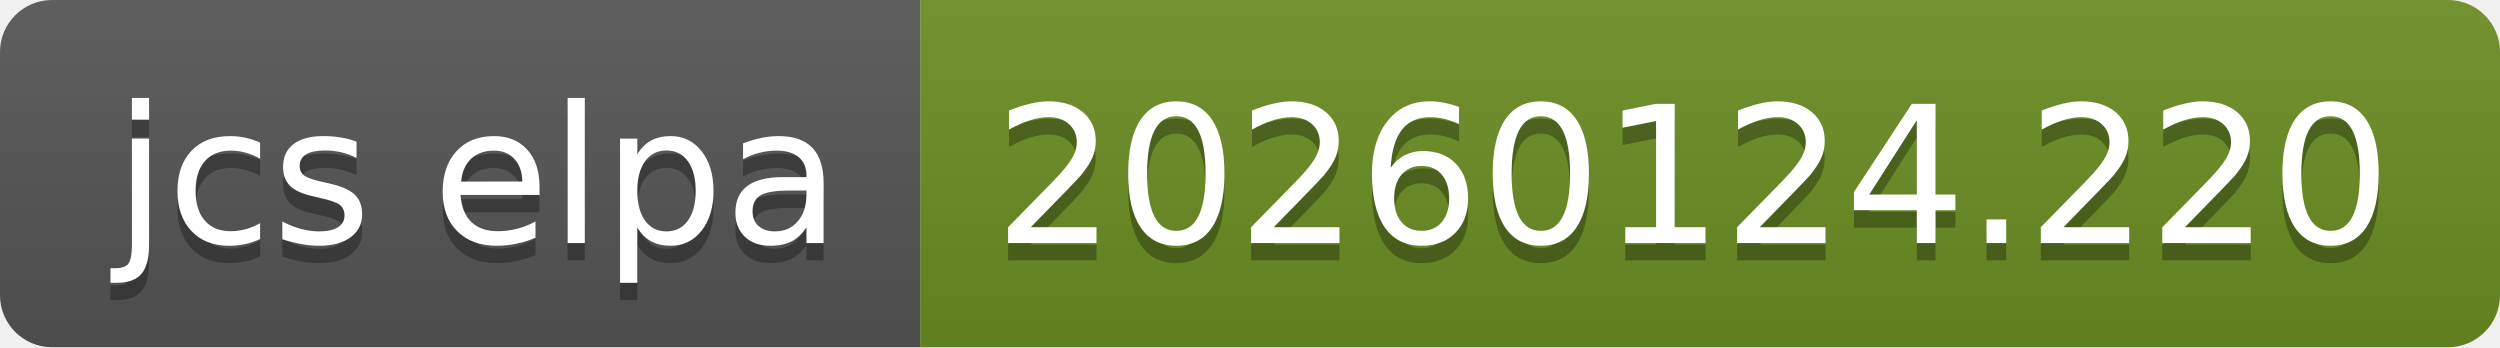
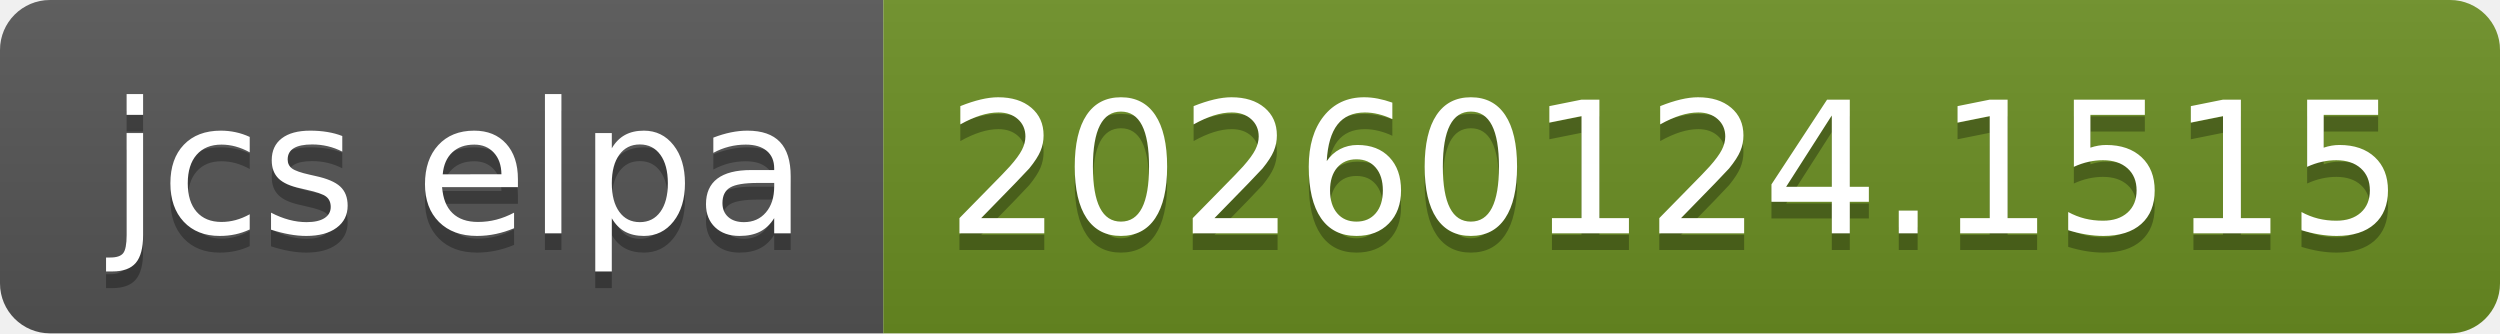
- <svg xmlns="http://www.w3.org/2000/svg" width="144" height="20" role="img" aria-label="jcs elpa: 20260124.220">
+ <svg xmlns="http://www.w3.org/2000/svg" width="150" height="20" role="img" aria-label="jcs elpa: 20260124.1515">
  <linearGradient id="s" x2="0" y2="100%">
    <stop offset="0" stop-color="#bbb" stop-opacity=".1" />
    <stop offset="1" stop-opacity=".1" />
  </linearGradient>
  <clipPath id="r">
-     <rect width="144" height="20" rx="3" fill="#fff" />
+     <rect width="150" height="20" rx="3" fill="#fff" />
  </clipPath>
  <g clip-path="url(#r)">
    <rect width="53" height="20" fill="#555" />
-     <rect x="53" width="91" height="20" fill="#6b8e23" />
-     <rect width="144" height="20" fill="url(#s)" />
+     <rect x="53" width="97" height="20" fill="#6b8e23" />
+     <rect width="150" height="20" fill="url(#s)" />
  </g>
  <g fill="#fff" text-anchor="middle" font-family="Verdana,Geneva,DejaVu Sans,sans-serif" text-rendering="geometricPrecision" font-size="110">
    <text aria-hidden="true" x="275" y="150" fill="#010101" fill-opacity=".3" transform="scale(.1)" textLength="430">jcs elpa</text>
    <text x="275" y="140" transform="scale(.1)" fill="#fff" textLength="430">jcs elpa</text>
-     <text aria-hidden="true" x="975" y="150" fill="#010101" fill-opacity=".3" transform="scale(.1)" textLength="810">20260124.220</text>
-     <text x="975" y="140" transform="scale(.1)" fill="#fff" textLength="810">20260124.220</text>
+     <text aria-hidden="true" x="1005" y="150" fill="#010101" fill-opacity=".3" transform="scale(.1)" textLength="870">20260124.1515</text>
+     <text x="1005" y="140" transform="scale(.1)" fill="#fff" textLength="870">20260124.1515</text>
  </g>
</svg>
